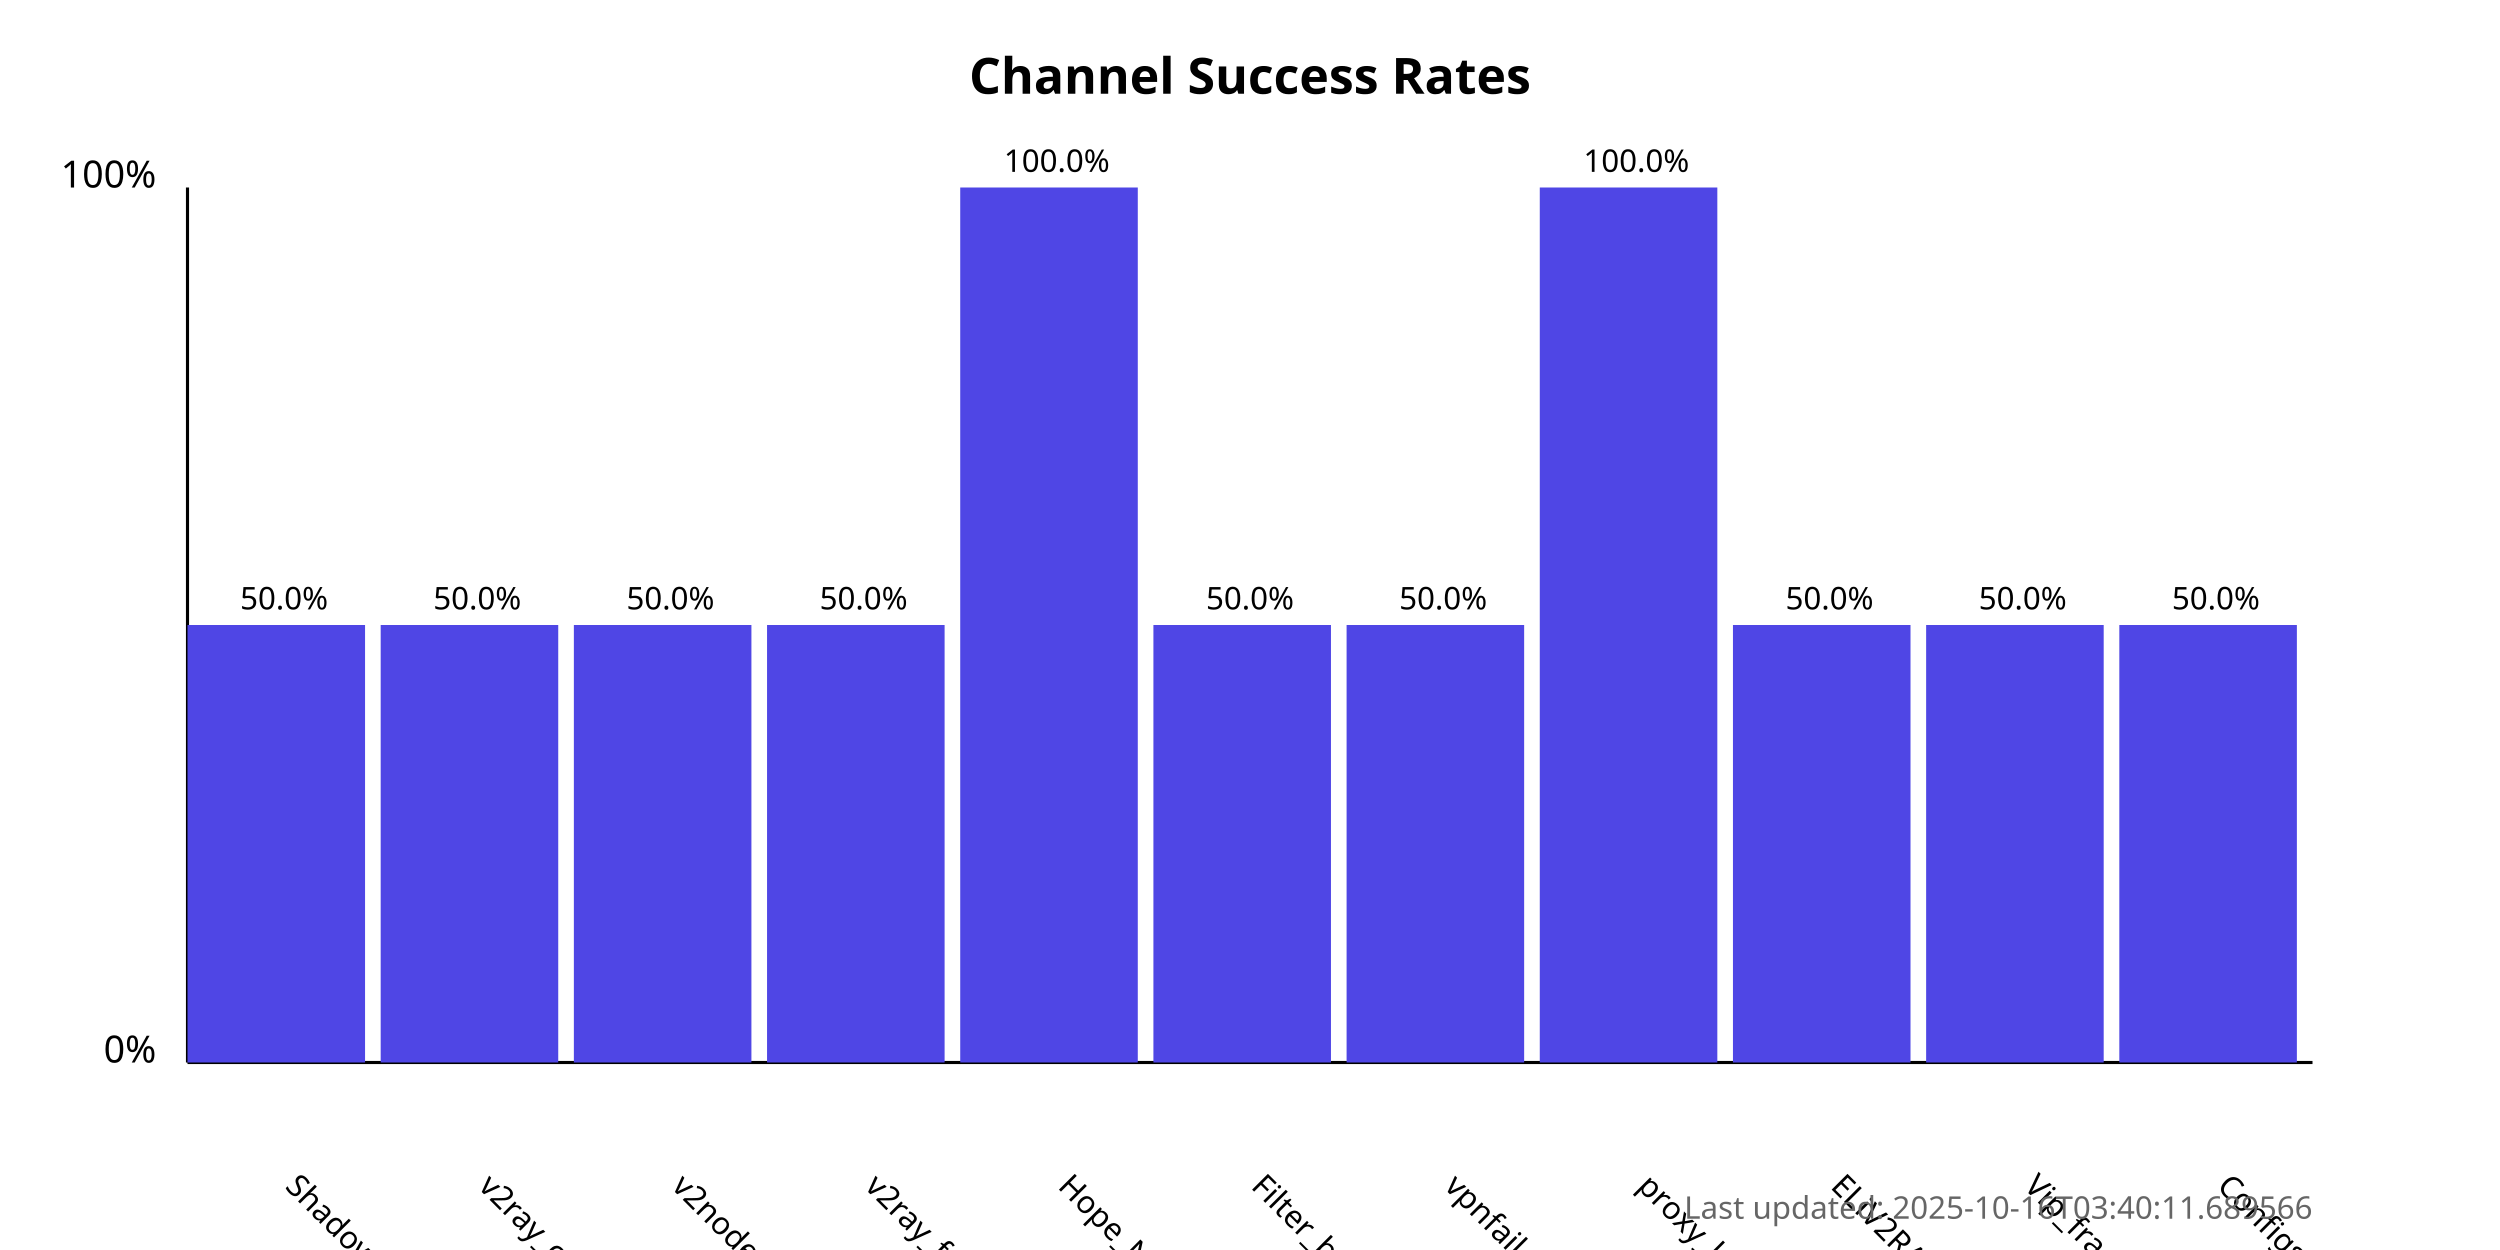
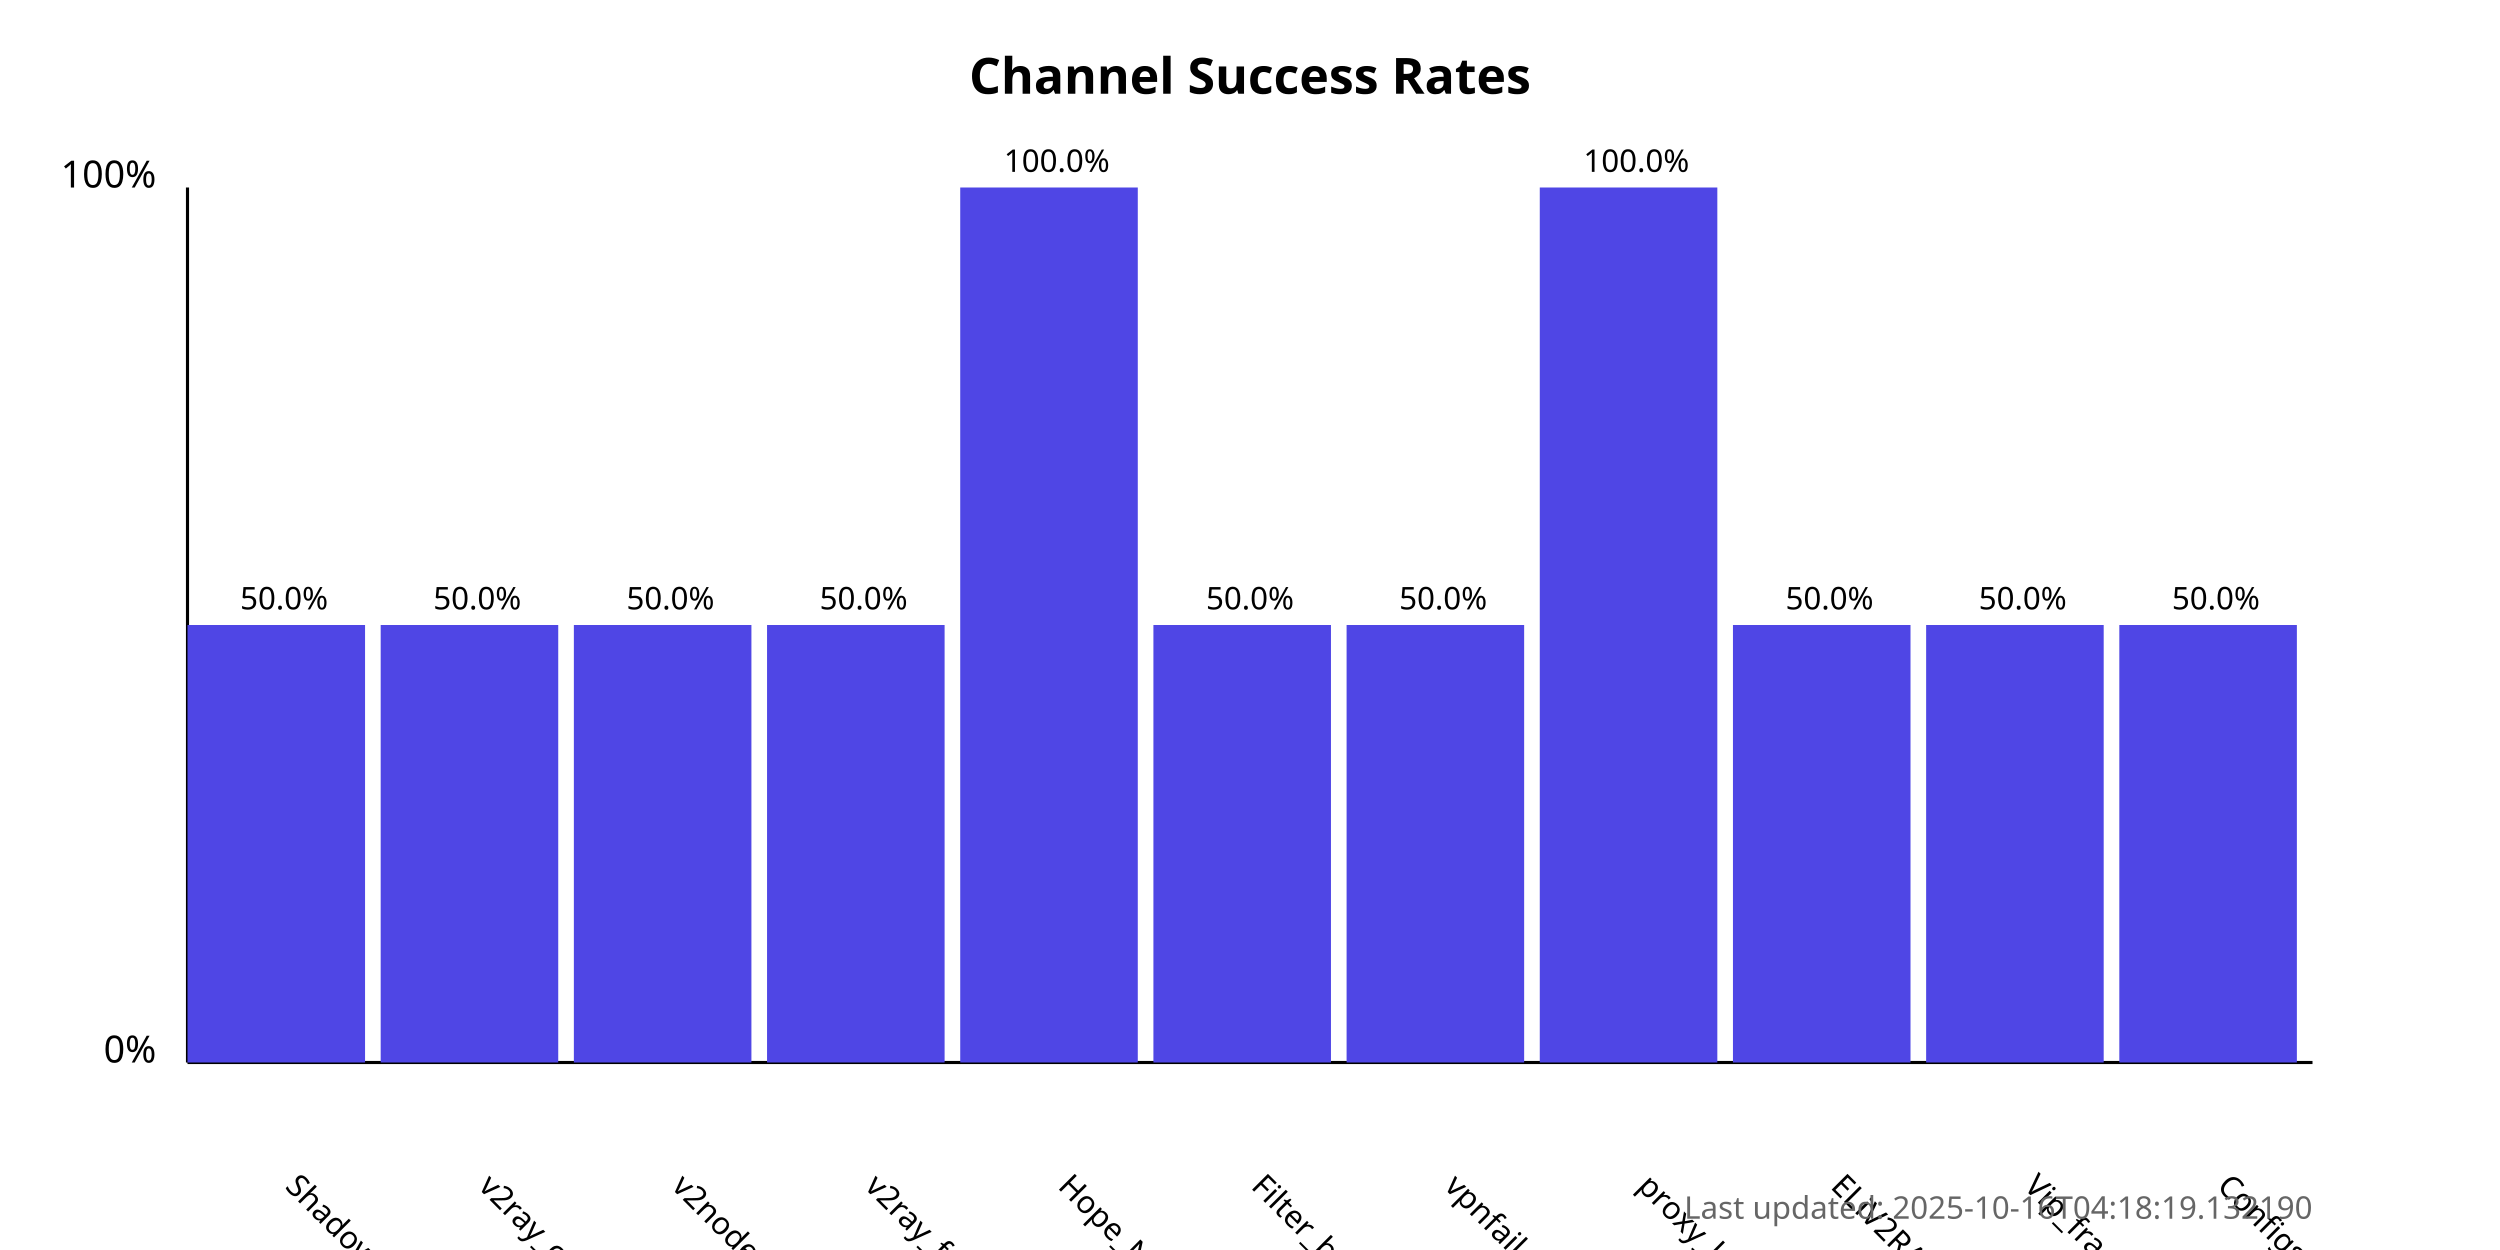
<svg xmlns="http://www.w3.org/2000/svg" width="800" height="400">
  <style>
            .chart-title { font: bold 16px sans-serif; }
            .axis-label { font: 12px sans-serif; }
            .tick-label { font: 10px sans-serif; }
            .bar { fill: #4f46e5; }
            .bar:hover { fill: #6366f1; }
            .timestamp { font: 10px sans-serif; fill: #666; }
        </style>
  <text x="400.0" y="30" text-anchor="middle" class="chart-title">
            Channel Success Rates
        </text>
  <line x1="60" y1="340" x2="60" y2="60" stroke="black" stroke-width="1" />
  <line x1="60" y1="340" x2="740" y2="340" stroke="black" stroke-width="1" />
  <text x="50" y="340" text-anchor="end" class="axis-label">0%</text>
  <text x="50" y="60" text-anchor="end" class="axis-label">100%</text>
  <g>
    <rect x="60" y="200.0" width="56.818" height="140.0" class="bar" />
    <text x="90.909" y="380" transform="rotate(45, 90.90909, 380)" text-anchor="start" class="tick-label">
                ShadowProxy66
            </text>
    <text x="90.909" y="195.0" text-anchor="middle" class="tick-label">
                50.0%
            </text>
  </g>
  <g>
    <rect x="121.818" y="200.0" width="56.818" height="140.0" class="bar" />
    <text x="152.727" y="380" transform="rotate(45, 152.7273, 380)" text-anchor="start" class="tick-label">
                v2ray_configs_pool
            </text>
    <text x="152.727" y="195.0" text-anchor="middle" class="tick-label">
                50.0%
            </text>
  </g>
  <g>
    <rect x="183.636" y="200.0" width="56.818" height="140.0" class="bar" />
    <text x="214.545" y="380" transform="rotate(45, 214.5455, 380)" text-anchor="start" class="tick-label">
                v2nodes
            </text>
    <text x="214.545" y="195.0" text-anchor="middle" class="tick-label">
                50.0%
            </text>
  </g>
  <g>
    <rect x="245.455" y="200.0" width="56.818" height="140.0" class="bar" />
    <text x="276.364" y="380" transform="rotate(45, 276.3636, 380)" text-anchor="start" class="tick-label">
                v2ray_free_conf
            </text>
    <text x="276.364" y="195.0" text-anchor="middle" class="tick-label">
                50.0%
            </text>
  </g>
  <g>
    <rect x="307.273" y="60.0" width="56.818" height="280.0" class="bar" />
    <text x="338.182" y="380" transform="rotate(45, 338.1818, 380)" text-anchor="start" class="tick-label">
                Hope_Net
            </text>
    <text x="338.182" y="55.0" text-anchor="middle" class="tick-label">
                100.0%
            </text>
  </g>
  <g>
    <rect x="369.091" y="200.0" width="56.818" height="140.0" class="bar" />
    <text x="400.0" y="380" transform="rotate(45, 400.0, 380)" text-anchor="start" class="tick-label">
                Filter_breaker
            </text>
    <text x="400.0" y="195.0" text-anchor="middle" class="tick-label">
                50.0%
            </text>
  </g>
  <g>
    <rect x="430.909" y="200.0" width="56.818" height="140.0" class="bar" />
    <text x="461.818" y="380" transform="rotate(45, 461.8182, 380)" text-anchor="start" class="tick-label">
                vpnfail_vless
            </text>
    <text x="461.818" y="195.0" text-anchor="middle" class="tick-label">
                50.0%
            </text>
  </g>
  <g>
    <rect x="492.727" y="60.0" width="56.818" height="280.0" class="bar" />
    <text x="523.636" y="380" transform="rotate(45, 523.6364, 380)" text-anchor="start" class="tick-label">
                proxy_kafee
            </text>
    <text x="523.636" y="55.0" text-anchor="middle" class="tick-label">
                100.0%
            </text>
  </g>
  <g>
    <rect x="554.545" y="200.0" width="56.818" height="140.0" class="bar" />
    <text x="585.455" y="380" transform="rotate(45, 585.4545, 380)" text-anchor="start" class="tick-label">
                ELiV2RAY
            </text>
    <text x="585.455" y="195.0" text-anchor="middle" class="tick-label">
                50.0%
            </text>
  </g>
  <g>
    <rect x="616.364" y="200.0" width="56.818" height="140.0" class="bar" />
    <text x="647.273" y="380" transform="rotate(45, 647.2727, 380)" text-anchor="start" class="tick-label">
                Vip_fragment_v2ray
            </text>
    <text x="647.273" y="195.0" text-anchor="middle" class="tick-label">
                50.0%
            </text>
  </g>
  <g>
    <rect x="678.182" y="200.0" width="56.818" height="140.0" class="bar" />
    <text x="709.091" y="380" transform="rotate(45, 709.0909, 380)" text-anchor="start" class="tick-label">
                ConfigsHubPlus
            </text>
    <text x="709.091" y="195.0" text-anchor="middle" class="tick-label">
                50.0%
            </text>
  </g>
  <text x="740" y="390" text-anchor="end" class="timestamp">
-             Last updated: 2025-10-16T03:40:11.689566
+             Last updated: 2025-10-16T04:18:19.132190
        </text>
</svg>
